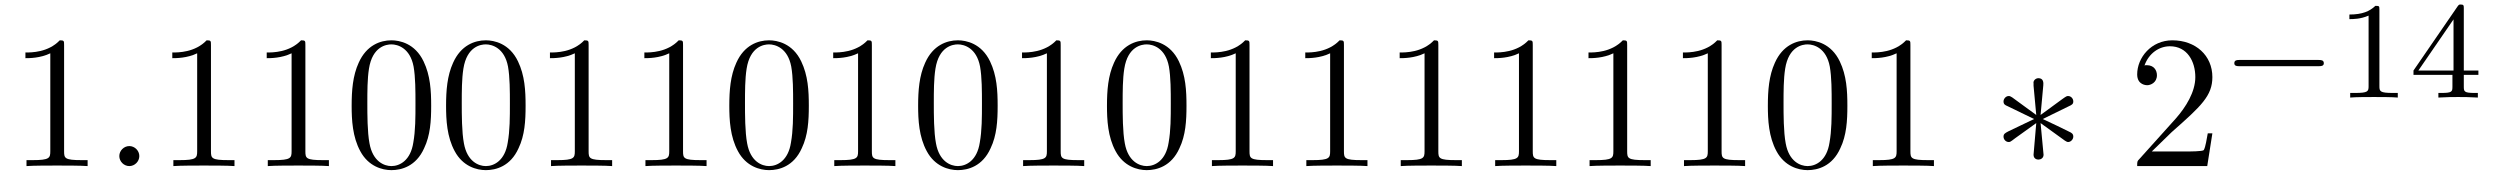
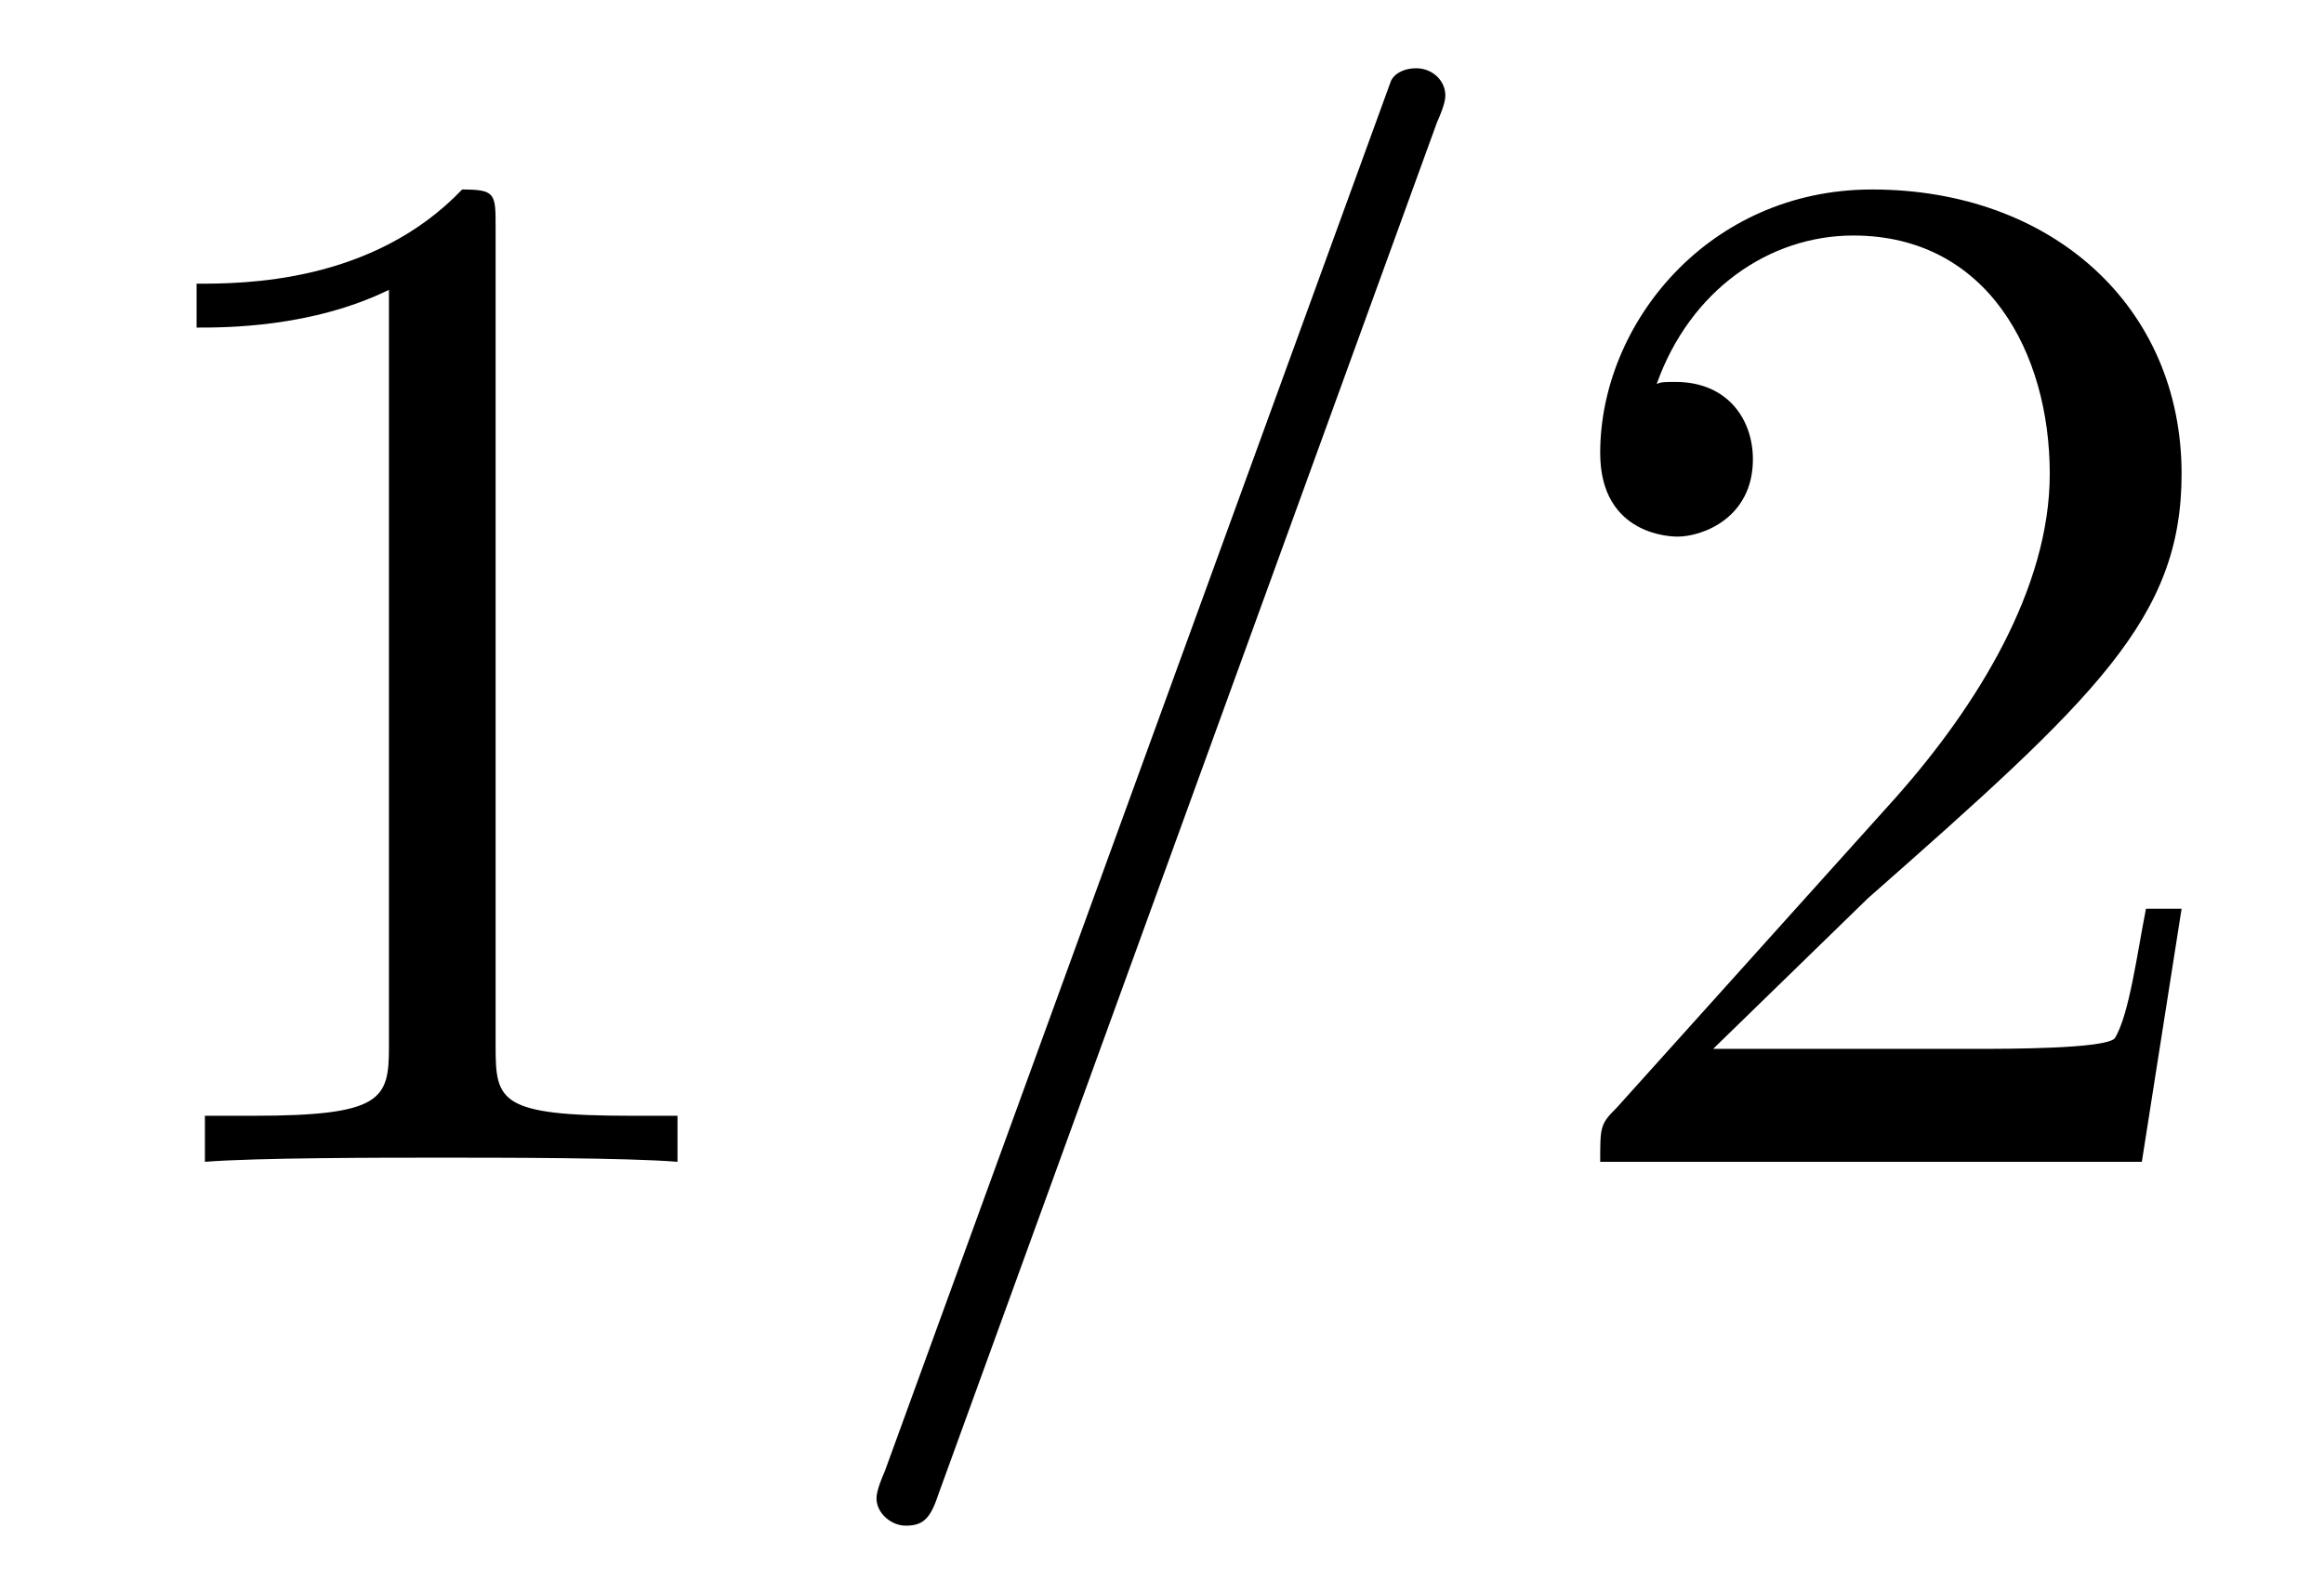
- <svg xmlns="http://www.w3.org/2000/svg" xmlns:xlink="http://www.w3.org/1999/xlink" viewBox="0 0 144.432 10.095">
+ <svg xmlns="http://www.w3.org/2000/svg" xmlns:xlink="http://www.w3.org/1999/xlink" viewBox="0 0 17.364 11.909">
  <defs>
    <g>
      <g id="glyph-0-0">
        <path d="M 3.203 -6.984 C 3.203 -7.234 3.203 -7.266 2.953 -7.266 C 2.281 -6.562 1.312 -6.562 0.969 -6.562 L 0.969 -6.234 C 1.188 -6.234 1.828 -6.234 2.406 -6.516 L 2.406 -0.859 C 2.406 -0.469 2.359 -0.344 1.391 -0.344 L 1.031 -0.344 L 1.031 0 C 1.422 -0.031 2.359 -0.031 2.797 -0.031 C 3.234 -0.031 4.188 -0.031 4.562 0 L 4.562 -0.344 L 4.219 -0.344 C 3.234 -0.344 3.203 -0.453 3.203 -0.859 Z M 3.203 -6.984 " />
      </g>
      <g id="glyph-0-1">
-         <path d="M 5.016 -3.484 C 5.016 -4.359 4.969 -5.234 4.578 -6.047 C 4.078 -7.094 3.188 -7.266 2.719 -7.266 C 2.078 -7.266 1.281 -6.984 0.828 -5.969 C 0.484 -5.219 0.422 -4.359 0.422 -3.484 C 0.422 -2.672 0.469 -1.688 0.922 -0.859 C 1.391 0.016 2.188 0.234 2.719 0.234 C 3.297 0.234 4.141 0.016 4.609 -1.031 C 4.969 -1.781 5.016 -2.625 5.016 -3.484 Z M 2.719 0 C 2.297 0 1.641 -0.266 1.453 -1.312 C 1.328 -1.969 1.328 -2.984 1.328 -3.625 C 1.328 -4.312 1.328 -5.031 1.422 -5.625 C 1.625 -6.922 2.438 -7.031 2.719 -7.031 C 3.078 -7.031 3.797 -6.828 4 -5.75 C 4.109 -5.141 4.109 -4.312 4.109 -3.625 C 4.109 -2.797 4.109 -2.062 3.984 -1.359 C 3.828 -0.328 3.203 0 2.719 0 Z M 2.719 0 " />
-       </g>
-       <g id="glyph-0-2">
        <path d="M 1.391 -0.844 L 2.547 -1.969 C 4.25 -3.469 4.891 -4.062 4.891 -5.141 C 4.891 -6.391 3.922 -7.266 2.578 -7.266 C 1.359 -7.266 0.547 -6.266 0.547 -5.297 C 0.547 -4.672 1.094 -4.672 1.125 -4.672 C 1.312 -4.672 1.688 -4.812 1.688 -5.25 C 1.688 -5.547 1.5 -5.828 1.109 -5.828 C 1.031 -5.828 1 -5.828 0.969 -5.812 C 1.219 -6.516 1.812 -6.922 2.438 -6.922 C 3.438 -6.922 3.906 -6.047 3.906 -5.141 C 3.906 -4.281 3.359 -3.406 2.766 -2.734 L 0.672 -0.406 C 0.547 -0.281 0.547 -0.266 0.547 0 L 4.594 0 L 4.891 -1.891 L 4.625 -1.891 C 4.562 -1.578 4.5 -1.094 4.391 -0.922 C 4.312 -0.844 3.594 -0.844 3.344 -0.844 Z M 1.391 -0.844 " />
      </g>
      <g id="glyph-1-0">
-         <path d="M 2.094 -0.578 C 2.094 -0.891 1.828 -1.156 1.516 -1.156 C 1.203 -1.156 0.938 -0.891 0.938 -0.578 C 0.938 -0.266 1.203 0 1.516 0 C 1.828 0 2.094 -0.266 2.094 -0.578 Z M 2.094 -0.578 " />
-       </g>
-       <g id="glyph-2-0">
-         <path d="M 3 -4.656 C 3.016 -4.812 3.016 -5.078 2.719 -5.078 C 2.547 -5.078 2.406 -4.922 2.438 -4.781 L 2.438 -4.641 L 2.594 -2.953 L 1.203 -3.969 C 1.094 -4.031 1.078 -4.047 1 -4.047 C 0.844 -4.047 0.703 -3.891 0.703 -3.734 C 0.703 -3.562 0.812 -3.516 0.922 -3.469 L 2.469 -2.719 L 0.969 -2 C 0.797 -1.906 0.703 -1.859 0.703 -1.703 C 0.703 -1.531 0.844 -1.391 1 -1.391 C 1.078 -1.391 1.094 -1.391 1.375 -1.609 L 2.594 -2.484 L 2.438 -0.656 C 2.438 -0.422 2.625 -0.375 2.719 -0.375 C 2.844 -0.375 3.016 -0.453 3.016 -0.656 L 2.844 -2.484 L 4.25 -1.469 C 4.344 -1.422 4.359 -1.391 4.438 -1.391 C 4.594 -1.391 4.734 -1.547 4.734 -1.703 C 4.734 -1.859 4.641 -1.922 4.5 -1.984 C 3.844 -2.312 3.828 -2.312 2.969 -2.719 L 4.469 -3.453 C 4.641 -3.531 4.734 -3.578 4.734 -3.734 C 4.734 -3.906 4.594 -4.047 4.438 -4.047 C 4.359 -4.047 4.344 -4.047 4.062 -3.844 L 2.844 -2.953 Z M 3 -4.656 " />
-       </g>
-       <g id="glyph-3-0">
-         <path d="M 5.562 -1.812 C 5.703 -1.812 5.875 -1.812 5.875 -1.984 C 5.875 -2.172 5.703 -2.172 5.562 -2.172 L 1 -2.172 C 0.875 -2.172 0.703 -2.172 0.703 -1.984 C 0.703 -1.812 0.875 -1.812 1 -1.812 Z M 5.562 -1.812 " />
-       </g>
-       <g id="glyph-4-0">
-         <path d="M 2.5 -5.078 C 2.5 -5.297 2.484 -5.297 2.266 -5.297 C 1.938 -4.984 1.516 -4.797 0.766 -4.797 L 0.766 -4.531 C 0.984 -4.531 1.406 -4.531 1.875 -4.734 L 1.875 -0.656 C 1.875 -0.359 1.844 -0.266 1.094 -0.266 L 0.812 -0.266 L 0.812 0 C 1.141 -0.031 1.828 -0.031 2.188 -0.031 C 2.547 -0.031 3.234 -0.031 3.562 0 L 3.562 -0.266 L 3.281 -0.266 C 2.531 -0.266 2.5 -0.359 2.5 -0.656 Z M 2.5 -5.078 " />
-       </g>
-       <g id="glyph-4-1">
-         <path d="M 3.141 -5.156 C 3.141 -5.312 3.141 -5.375 2.969 -5.375 C 2.875 -5.375 2.859 -5.375 2.781 -5.266 L 0.234 -1.562 L 0.234 -1.312 L 2.484 -1.312 L 2.484 -0.641 C 2.484 -0.344 2.469 -0.266 1.844 -0.266 L 1.672 -0.266 L 1.672 0 C 2.344 -0.031 2.359 -0.031 2.812 -0.031 C 3.266 -0.031 3.281 -0.031 3.953 0 L 3.953 -0.266 L 3.781 -0.266 C 3.156 -0.266 3.141 -0.344 3.141 -0.641 L 3.141 -1.312 L 3.984 -1.312 L 3.984 -1.562 L 3.141 -1.562 Z M 2.547 -4.516 L 2.547 -1.562 L 0.516 -1.562 Z M 2.547 -4.516 " />
+         <path d="M 4.781 -7.766 C 4.844 -7.906 4.844 -7.953 4.844 -7.969 C 4.844 -8.078 4.75 -8.172 4.625 -8.172 C 4.547 -8.172 4.469 -8.141 4.438 -8.078 L 0.656 2.312 C 0.594 2.453 0.594 2.5 0.594 2.516 C 0.594 2.625 0.703 2.719 0.812 2.719 C 0.953 2.719 1 2.656 1.062 2.469 Z M 4.781 -7.766 " />
      </g>
    </g>
+     <clipPath id="clip-0">
+       <path clip-rule="nonzero" d="M 6 0 L 11 0 L 11 11.91 L 6 11.91 Z M 6 0 " />
+     </clipPath>
  </defs>
  <g fill="rgb(0%, 0%, 0%)" fill-opacity="1">
-     <use xlink:href="#glyph-0-0" x="0.5" y="9.595" />
+     <use xlink:href="#glyph-0-0" x="0.5" y="8.682" />
+   </g>
+   <g clip-path="url(#clip-0)">
+     <g fill="rgb(0%, 0%, 0%)" fill-opacity="1">
+       <use xlink:href="#glyph-1-0" x="5.955" y="8.682" />
+     </g>
  </g>
  <g fill="rgb(0%, 0%, 0%)" fill-opacity="1">
-     <use xlink:href="#glyph-1-0" x="5.955" y="9.595" />
-   </g>
-   <g fill="rgb(0%, 0%, 0%)" fill-opacity="1">
-     <use xlink:href="#glyph-0-0" x="8.985" y="9.595" />
-     <use xlink:href="#glyph-0-0" x="14.44" y="9.595" />
-     <use xlink:href="#glyph-0-1" x="19.894" y="9.595" />
-     <use xlink:href="#glyph-0-1" x="25.349" y="9.595" />
-     <use xlink:href="#glyph-0-0" x="30.803" y="9.595" />
-     <use xlink:href="#glyph-0-0" x="36.258" y="9.595" />
-     <use xlink:href="#glyph-0-1" x="41.712" y="9.595" />
-     <use xlink:href="#glyph-0-0" x="47.167" y="9.595" />
-     <use xlink:href="#glyph-0-1" x="52.621" y="9.595" />
-     <use xlink:href="#glyph-0-0" x="58.076" y="9.595" />
-     <use xlink:href="#glyph-0-1" x="63.531" y="9.595" />
-     <use xlink:href="#glyph-0-0" x="68.985" y="9.595" />
-     <use xlink:href="#glyph-0-0" x="74.44" y="9.595" />
-     <use xlink:href="#glyph-0-0" x="79.894" y="9.595" />
-     <use xlink:href="#glyph-0-0" x="85.349" y="9.595" />
-     <use xlink:href="#glyph-0-0" x="90.803" y="9.595" />
-     <use xlink:href="#glyph-0-0" x="96.258" y="9.595" />
-     <use xlink:href="#glyph-0-1" x="101.712" y="9.595" />
-     <use xlink:href="#glyph-0-0" x="107.167" y="9.595" />
-   </g>
-   <g fill="rgb(0%, 0%, 0%)" fill-opacity="1">
-     <use xlink:href="#glyph-2-0" x="115.046" y="9.595" />
-   </g>
-   <g fill="rgb(0%, 0%, 0%)" fill-opacity="1">
-     <use xlink:href="#glyph-0-2" x="122.924" y="9.595" />
-   </g>
-   <g fill="rgb(0%, 0%, 0%)" fill-opacity="1">
-     <use xlink:href="#glyph-3-0" x="128.379" y="5.636" />
-   </g>
-   <g fill="rgb(0%, 0%, 0%)" fill-opacity="1">
-     <use xlink:href="#glyph-4-0" x="134.965" y="5.636" />
-     <use xlink:href="#glyph-4-1" x="139.2" y="5.636" />
+     <use xlink:href="#glyph-0-1" x="11.409" y="8.682" />
  </g>
</svg>
